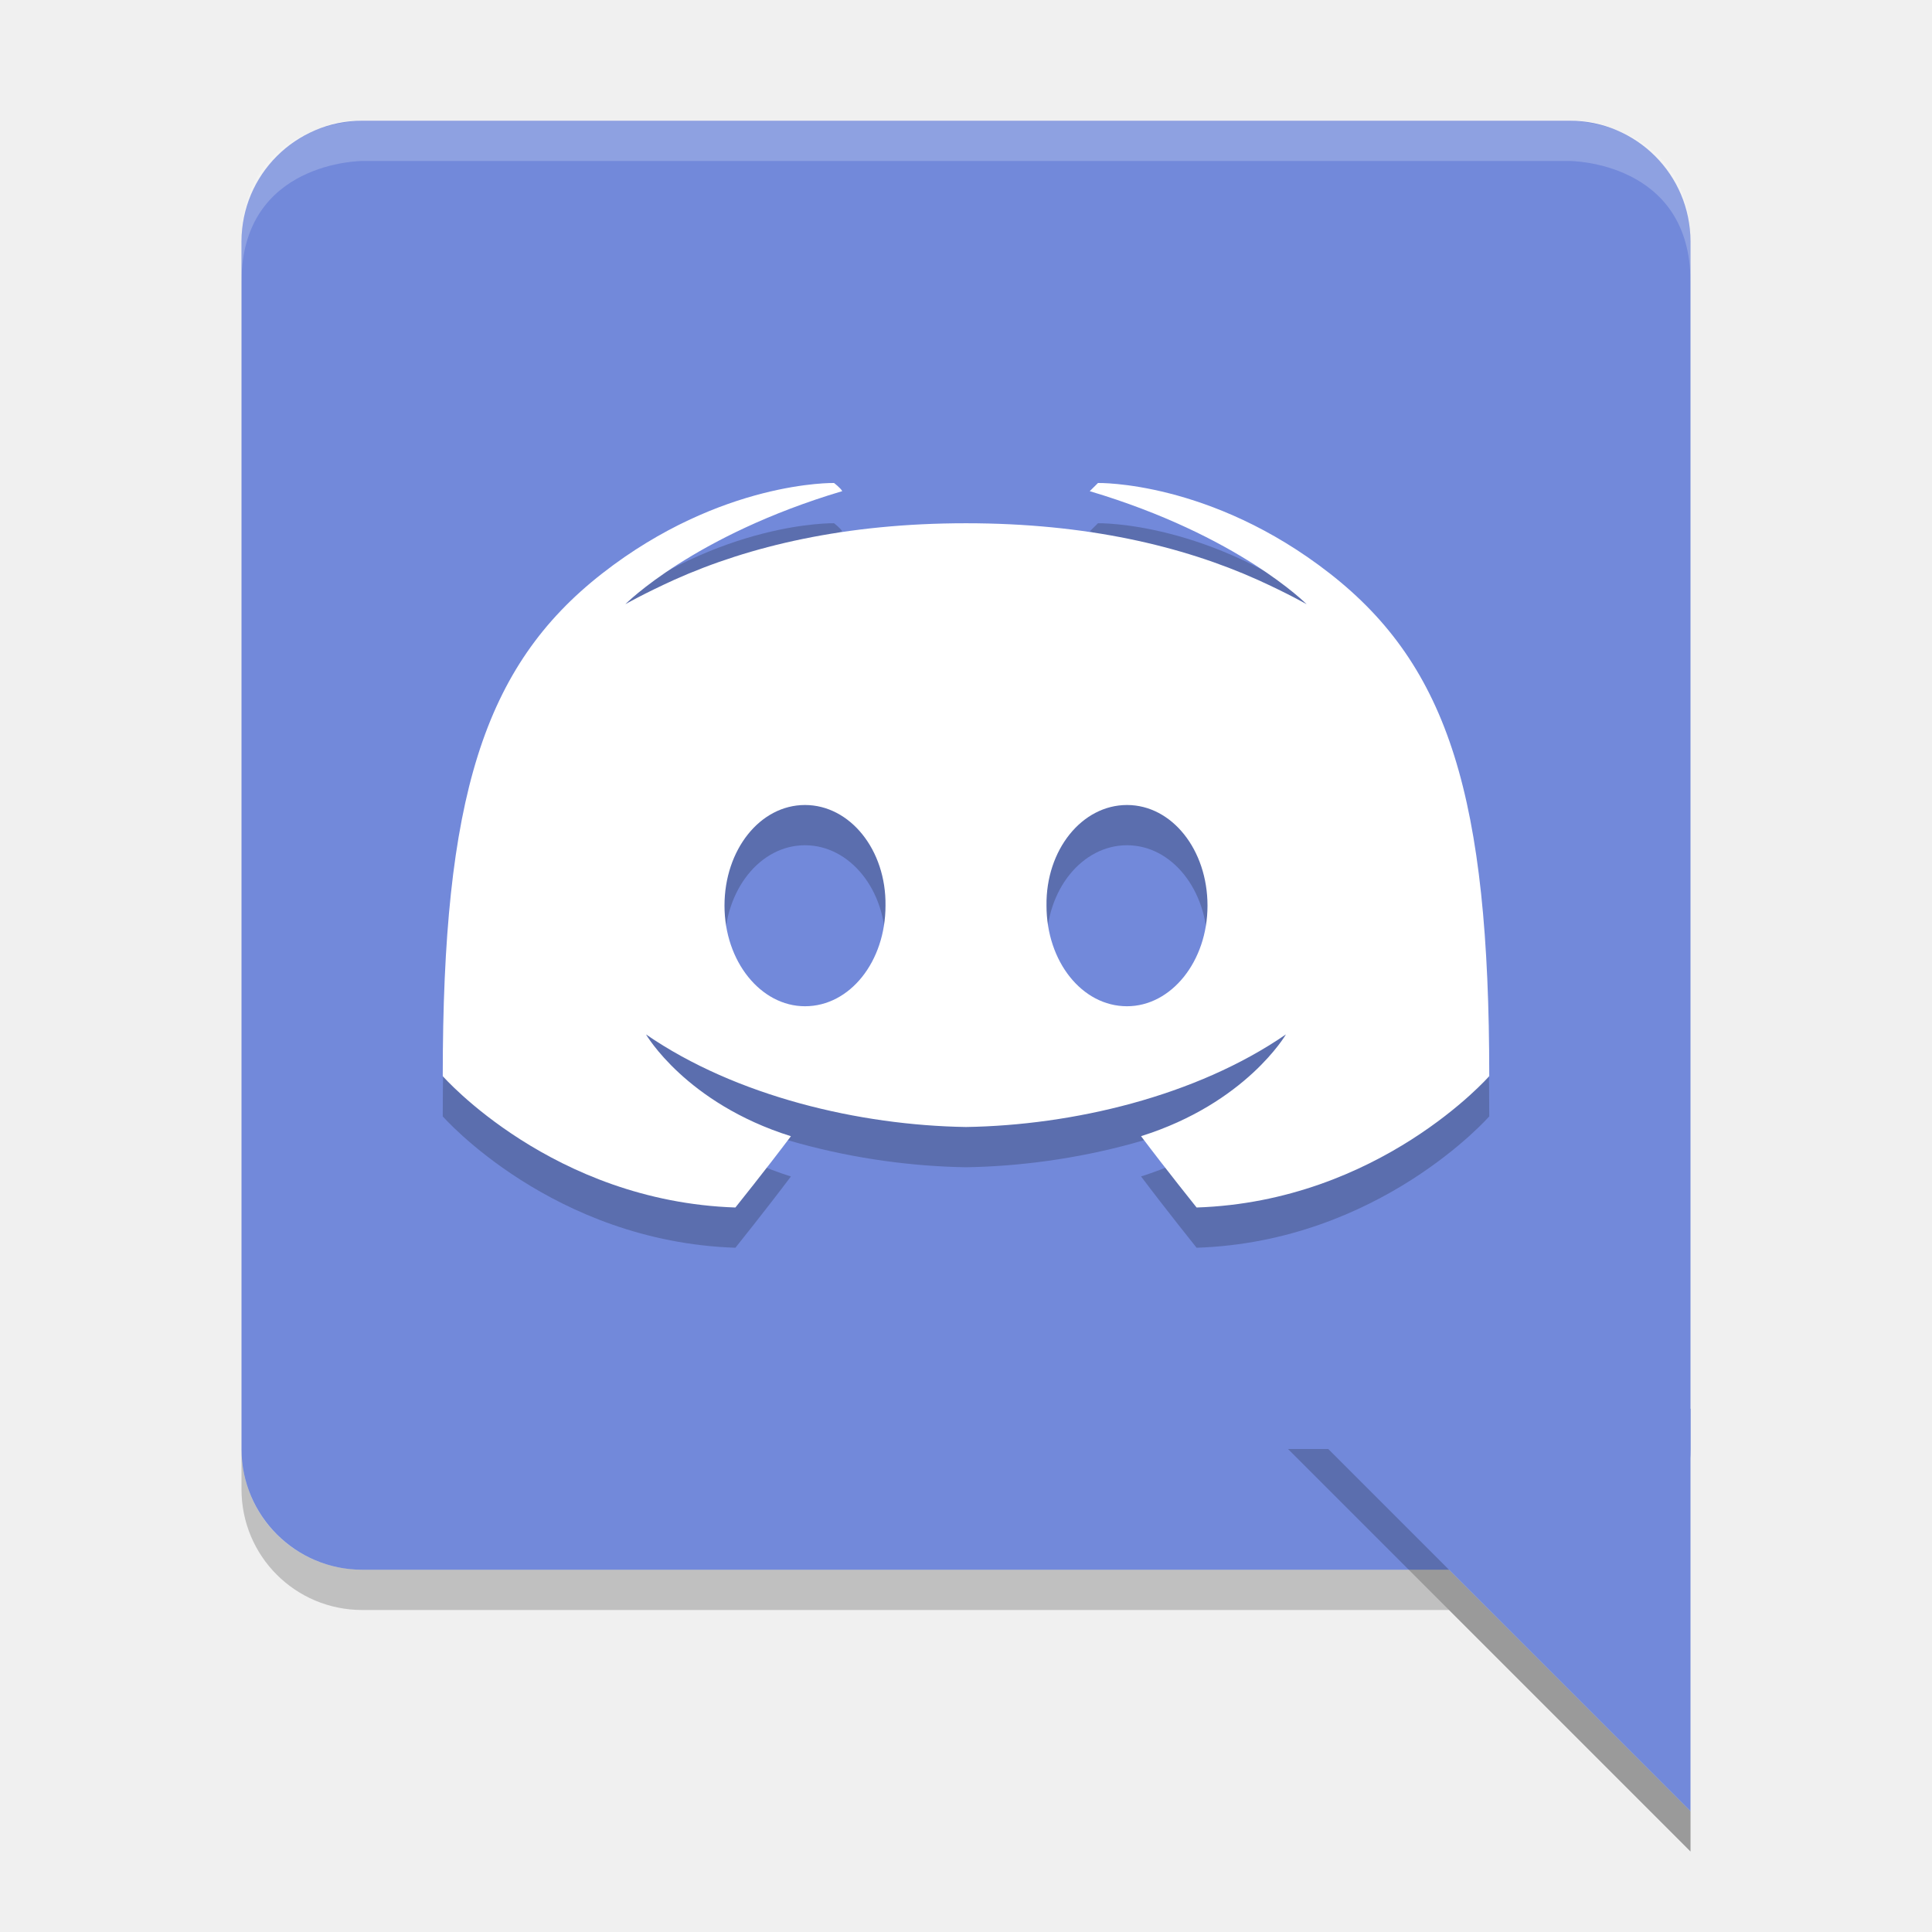
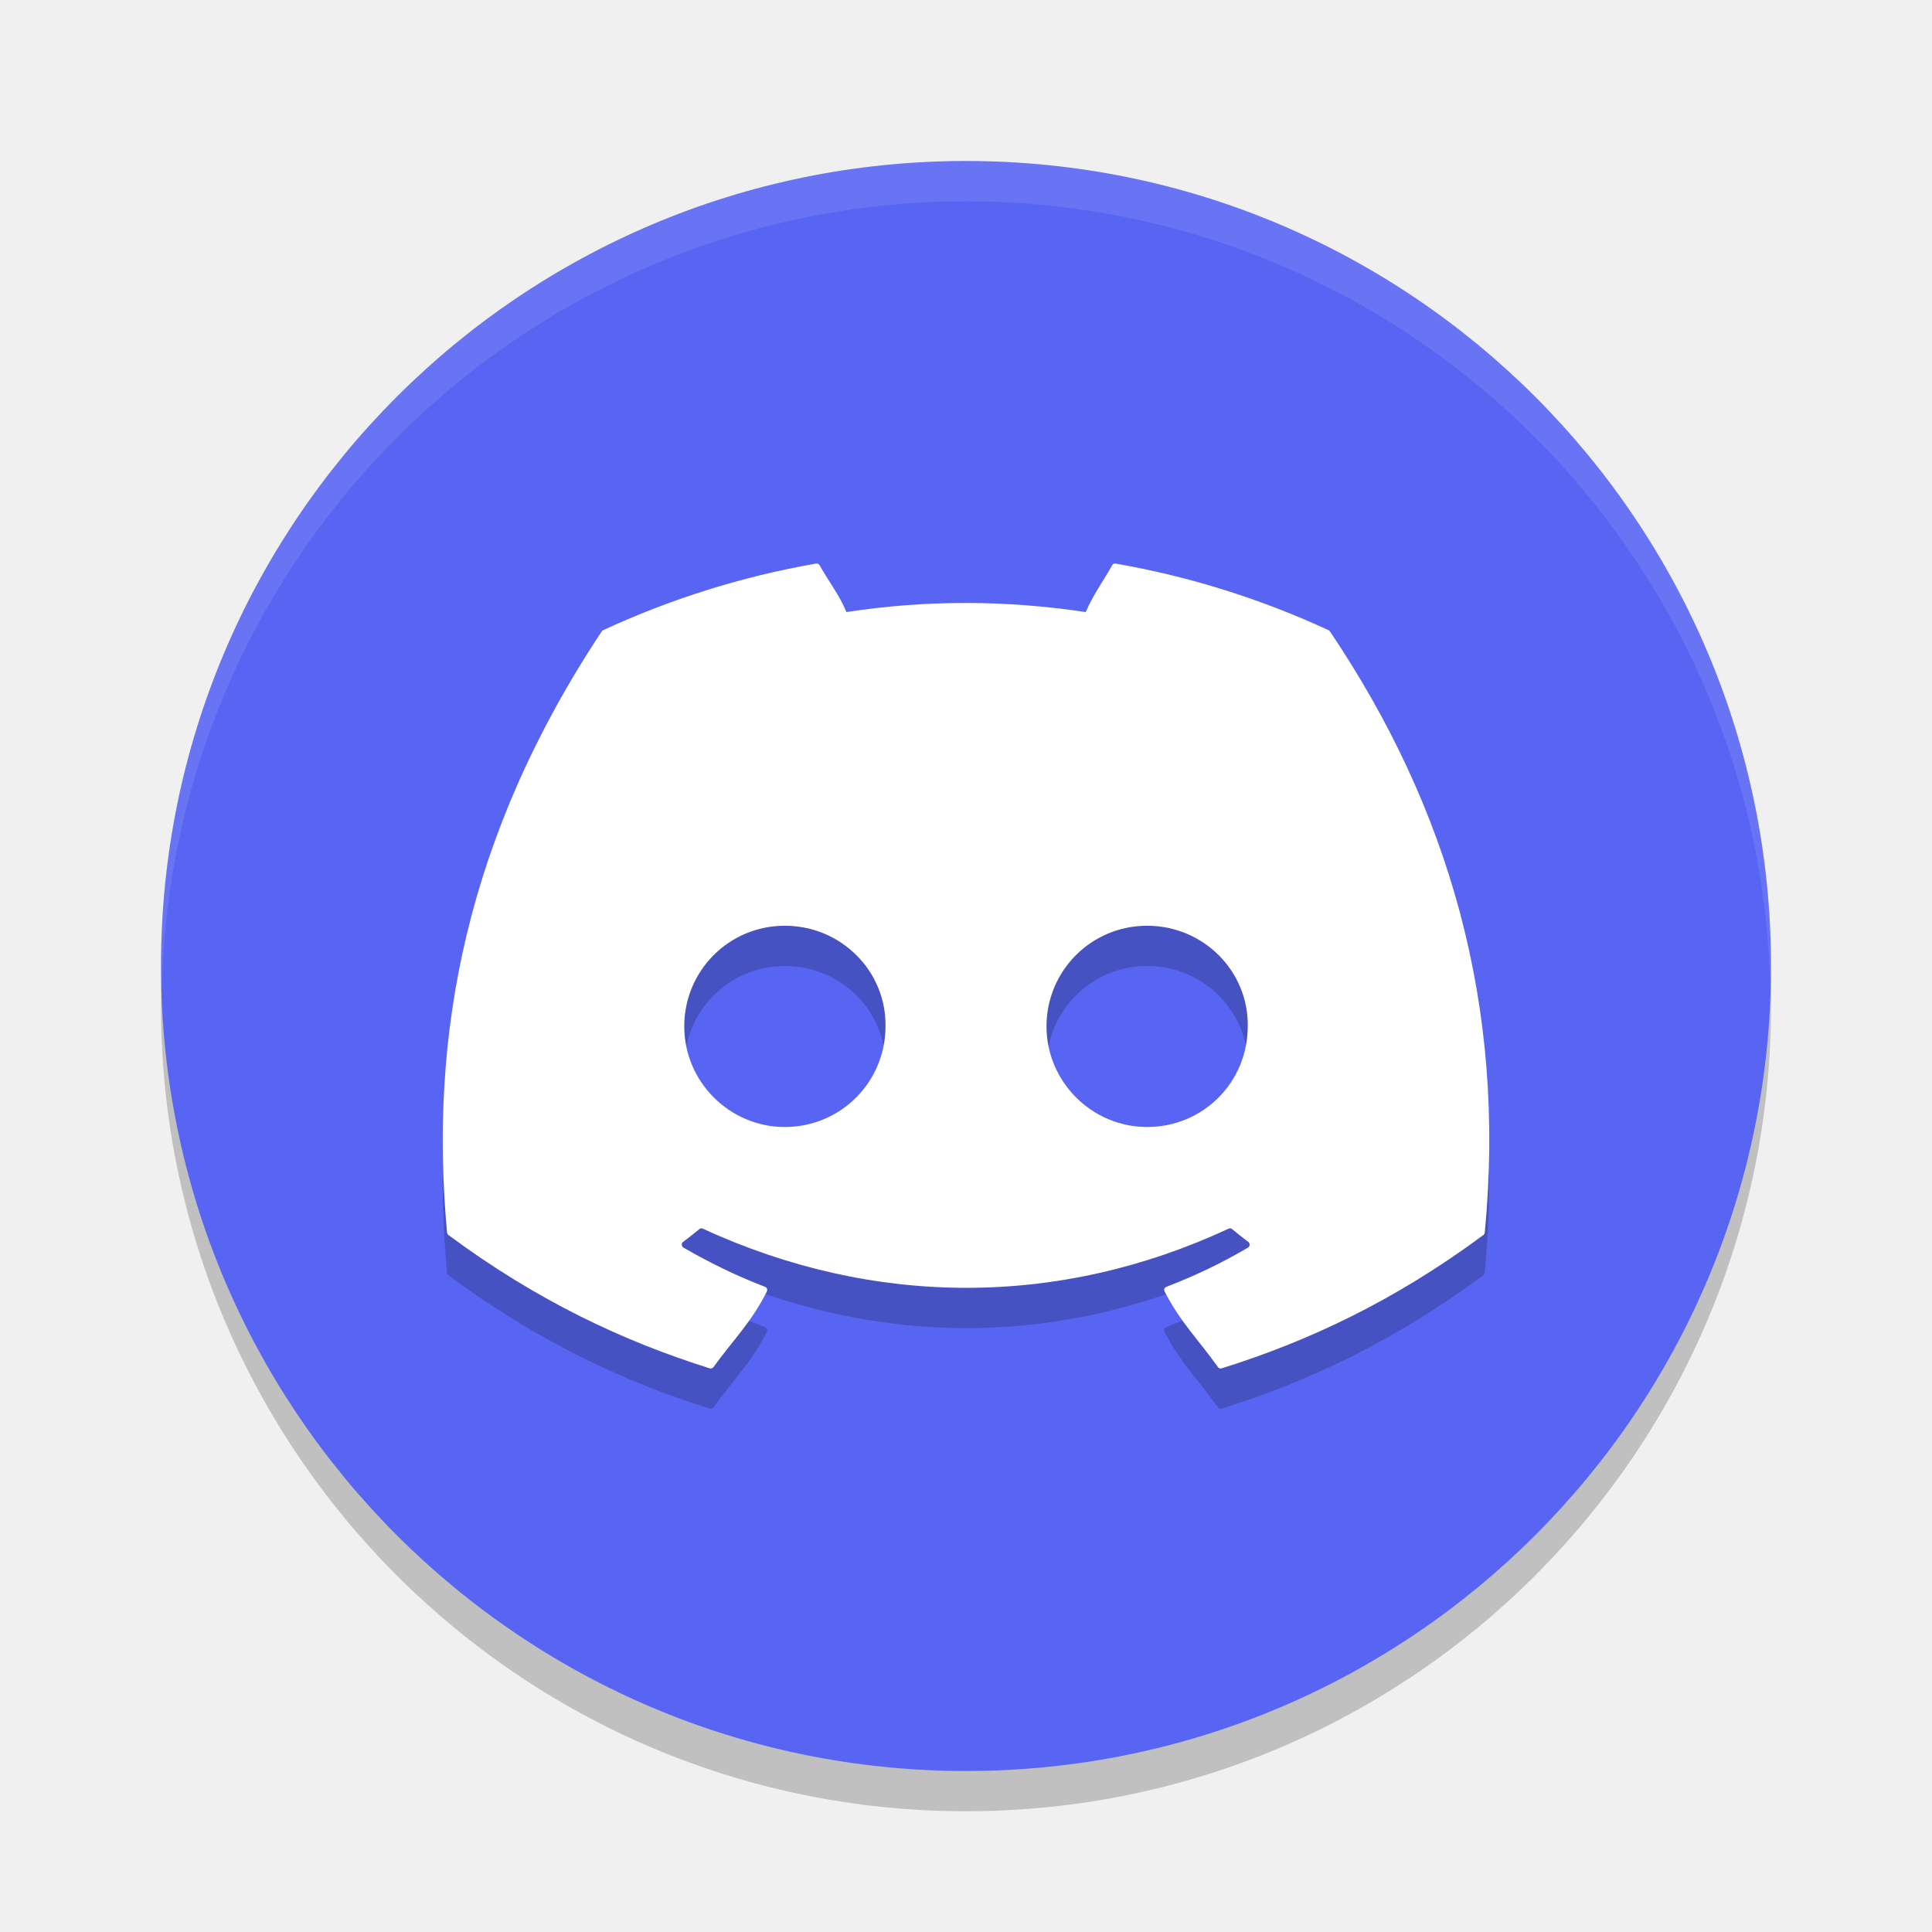
<svg xmlns="http://www.w3.org/2000/svg" width="48" height="48" version="1.1">
-   <rect style="fill:#7289da" width="36" height="36" x="6" y="3" rx="3" ry="3" />
-   <path style="opacity:0.2" d="m 6,36 v 1 c 0,1.662 1.338,3 3,3 h 27 l 6,6 V 45 L 36,39 H 9 C 7.338,39 6,37.662 6,36 Z" />
-   <path style="fill:#7289da;fill-rule:evenodd" d="M 42,45 32,35 h 10 z" />
-   <path style="opacity:0.2" d="m 20.721,13 c 0,0 -2.798,-0.064 -5.76,2.248 C 12,17.56 11,20.844 11,27.736 c 0,0 2.726,3.112 7.271,3.264 0,0 0.762,-0.95 1.379,-1.771 -2.612,-0.821 -3.6,-2.529 -3.6,-2.529 C 18.288,28.241 21.36,28.959 24,29 c 2.64,-0.041 5.712,-0.759 7.949,-2.301 0,0 -0.988,1.708 -3.6,2.529 C 28.967,30.05 29.729,31 29.729,31 34.274,30.849 37,27.736 37,27.736 37,20.844 36,17.56 33.039,15.248 30.078,12.936 27.279,13 27.279,13 l -0.205,0.203 c 3.702,1.102 5.389,2.809 5.389,2.809 0,0 -0.452,-0.26 -1.213,-0.605 C 29.383,14.568 27,14 24,14 c -3,0 -5.383,0.568 -7.25,1.406 -0.761,0.346 -1.213,0.605 -1.213,0.605 0,0 1.687,-1.707 5.389,-2.809 C 20.879,13.119 20.721,13 20.721,13 Z M 20,21 c 1.117,0 2.019,1.114 2,2.5 0,1.387 -0.882,2.5 -2,2.5 -1.098,0 -2,-1.113 -2,-2.5 0,-1.386 0.882,-2.5 2,-2.5 z m 8,0 c 1.118,0 2,1.114 2,2.5 0,1.387 -0.902,2.5 -2,2.5 -1.118,0 -2,-1.113 -2,-2.5 -0.019,-1.386 0.882,-2.5 2,-2.5 z" />
-   <path style="fill:#ffffff" d="m 20.721,12 c 0,0 -2.798,-0.064 -5.76,2.248 C 12,16.56 11,19.844 11,26.736 c 0,0 2.726,3.112 7.271,3.264 0,0 0.762,-0.95 1.379,-1.771 -2.612,-0.821 -3.6,-2.529 -3.6,-2.529 C 18.288,27.241 21.36,27.959 24,28 c 2.64,-0.041 5.712,-0.759 7.949,-2.301 0,0 -0.988,1.708 -3.6,2.529 C 28.967,29.05 29.729,30 29.729,30 34.274,29.849 37,26.736 37,26.736 37,19.844 36,16.56 33.039,14.248 30.078,11.936 27.279,12 27.279,12 l -0.205,0.203 c 3.702,1.102 5.389,2.809 5.389,2.809 0,0 -0.452,-0.26 -1.213,-0.605 C 29.383,13.568 27,13 24,13 c -3,0 -5.383,0.568 -7.25,1.406 -0.761,0.346 -1.213,0.605 -1.213,0.605 0,0 1.687,-1.707 5.389,-2.809 C 20.879,12.119 20.721,12 20.721,12 Z M 20,20 c 1.117,0 2.019,1.114 2,2.5 0,1.387 -0.882,2.5 -2,2.5 -1.098,0 -2,-1.113 -2,-2.5 0,-1.386 0.882,-2.5 2,-2.5 z m 8,0 c 1.118,0 2,1.114 2,2.5 0,1.387 -0.902,2.5 -2,2.5 -1.118,0 -2,-1.113 -2,-2.5 -0.019,-1.386 0.882,-2.5 2,-2.5 z" />
-   <path style="opacity:0.2;fill:#ffffff" d="M 9,3 C 9,3 6,3 6,6 V 7 C 6,4 9,4 9,4 h 30 c 0,0 3,0 3,3 V 6 C 42,3 39,3 39,3 Z" />
-   <path style="opacity:0.2;fill-rule:evenodd" d="M 32,36 42,46 V 45 L 33,36 Z" />
+   <defs>
+     <clipPath id="clip0">
+       <rect fill="#fff" width="71" height="55" />
+     </clipPath>
+   </defs>
+   <circle style="opacity:0.2" cx="24" cy="25" r="20" />
+   <circle style="fill:#5865f2" cx="24" cy="24" r="20" />
+   <path style="opacity:0.1;fill:#ffffff" d="M 24,4 A 20,20 0 0 0 4,24 20,20 0 0 0 4.021,24.582 20,20 0 0 1 24,5 20,20 0 0 1 43.979,24.418 20,20 0 0 0 44,24 20,20 0 0 0 24,4 Z" />
+   <path style="opacity:0.2" d="m 20.275,15.002 c -1.857,0.323 -3.635,0.888 -5.293,1.656 -0.014,0.006 -0.025,0.016 -0.033,0.029 -3.371,5.082 -4.295,10.04 -3.842,14.936 0.002,0.024 0.015,0.046 0.033,0.061 2.224,1.648 4.378,2.649 6.492,3.312 0.034,0.01 0.07,-0.001 0.092,-0.029 0.5,-0.689 0.946,-1.117 1.328,-1.881 0.023,-0.045 0.001,-0.098 -0.045,-0.115 -0.707,-0.271 -1.38,-0.6 -2.027,-0.975 -0.051,-0.03 -0.057,-0.105 -0.01,-0.141 0.136,-0.103 0.274,-0.21 0.404,-0.318 0.024,-0.02 0.056,-0.024 0.084,-0.012 4.255,1.961 8.862,1.961 13.066,0 0.028,-0.014 0.059,-0.01 0.084,0.01 0.13,0.108 0.267,0.217 0.404,0.32 0.047,0.035 0.043,0.11 -0.008,0.141 -0.648,0.382 -1.321,0.705 -2.029,0.975 -0.046,0.018 -0.066,0.07 -0.043,0.115 0.39,0.763 0.835,1.19 1.326,1.879 0.021,0.029 0.058,0.042 0.092,0.031 2.124,-0.663 4.278,-1.664 6.502,-3.312 0.019,-0.015 0.033,-0.037 0.035,-0.061 0.542,-5.66 -0.91,-10.575 -3.846,-14.934 -0.007,-0.015 -0.019,-0.025 -0.033,-0.031 -1.657,-0.767 -3.433,-1.332 -5.291,-1.656 -0.034,-0.006 -0.069,0.008 -0.086,0.039 -0.229,0.41 -0.481,0.745 -0.658,1.166 -1.998,-0.302 -3.988,-0.302 -5.945,0 -0.177,-0.43 -0.438,-0.756 -0.668,-1.166 -0.017,-0.03 -0.052,-0.044 -0.086,-0.039 z m -0.777,8.998 c 1.403,0 2.524,1.132 2.502,2.5 0,1.378 -1.11,2.5 -2.502,2.5 -1.37,0 -2.498,-1.122 -2.498,-2.5 0,-1.378 1.106,-2.5 2.498,-2.5 z m 9.002,0 c 1.403,0 2.522,1.132 2.5,2.5 1e-6,1.378 -1.097,2.5 -2.5,2.5 -1.37,0 -2.5,-1.122 -2.5,-2.5 0,-1.378 1.108,-2.5 2.5,-2.5 z" />
+   <path style="fill:#ffffff" d="M 20.275 14.002 C 18.418 14.325 16.641 14.89 14.982 15.658 C 14.968 15.665 14.957 15.674 14.949 15.688 C 11.579 20.77 10.654 25.727 11.107 30.623 C 11.11 30.647 11.122 30.669 11.141 30.684 C 13.365 32.332 15.519 33.333 17.633 33.996 C 17.667 34.007 17.703 33.995 17.725 33.967 C 18.225 33.278 18.67 32.85 19.053 32.086 C 19.075 32.041 19.054 31.988 19.008 31.971 C 18.301 31.7 17.628 31.371 16.98 30.996 C 16.929 30.966 16.924 30.891 16.971 30.855 C 17.107 30.752 17.245 30.645 17.375 30.537 C 17.399 30.517 17.431 30.513 17.459 30.525 C 21.714 32.486 26.321 32.486 30.525 30.525 C 30.553 30.512 30.585 30.515 30.609 30.535 C 30.74 30.643 30.876 30.752 31.014 30.855 C 31.061 30.891 31.057 30.966 31.006 30.996 C 30.358 31.378 29.685 31.701 28.977 31.971 C 28.93 31.988 28.911 32.041 28.934 32.086 C 29.324 32.849 29.769 33.276 30.26 33.965 C 30.28 33.994 30.318 34.007 30.352 33.996 C 32.476 33.333 34.63 32.332 36.854 30.684 C 36.873 30.669 36.887 30.647 36.889 30.623 C 37.431 24.963 35.979 20.048 33.043 15.689 C 33.036 15.675 33.024 15.664 33.01 15.658 C 31.353 14.891 29.577 14.326 27.719 14.002 C 27.685 13.996 27.65 14.01 27.633 14.041 C 27.404 14.451 27.152 14.786 26.975 15.207 C 24.976 14.905 22.987 14.905 21.029 15.207 C 20.852 14.777 20.591 14.451 20.361 14.041 C 20.344 14.011 20.309 13.997 20.275 14.002 z M 19.498 23 C 20.901 23 22.022 24.132 22 25.5 C 22 26.878 20.89 28 19.498 28 C 18.128 28 17 26.878 17 25.5 C 17 24.122 18.106 23 19.498 23 z M 28.5 23 C 29.903 23 31.022 24.132 31 25.5 C 31 26.878 29.903 28 28.5 28 C 27.13 28 26 26.878 26 25.5 C 26 24.122 27.108 23 28.5 23 z" />
</svg>
